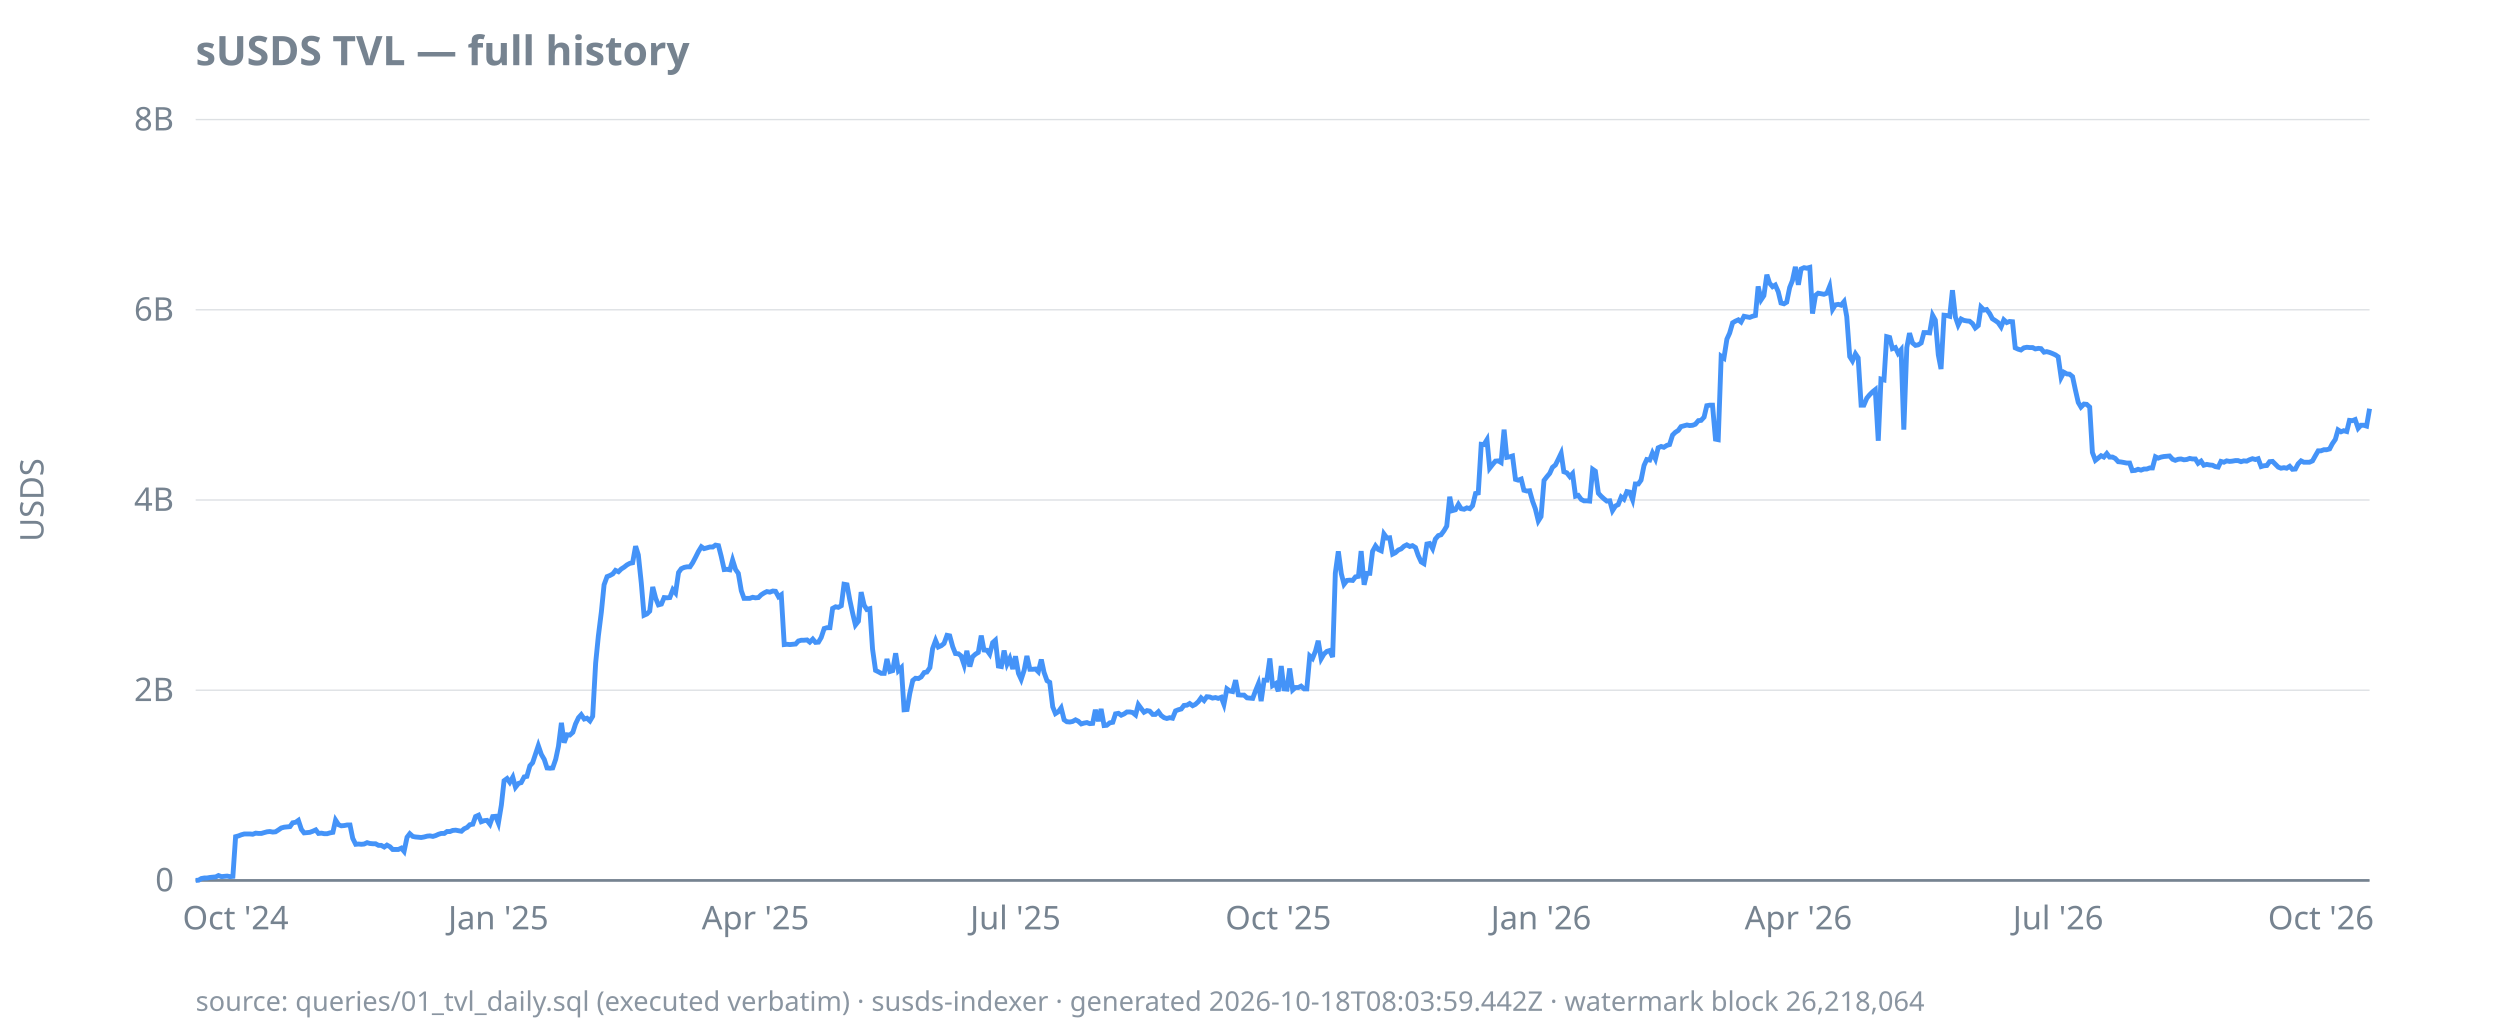
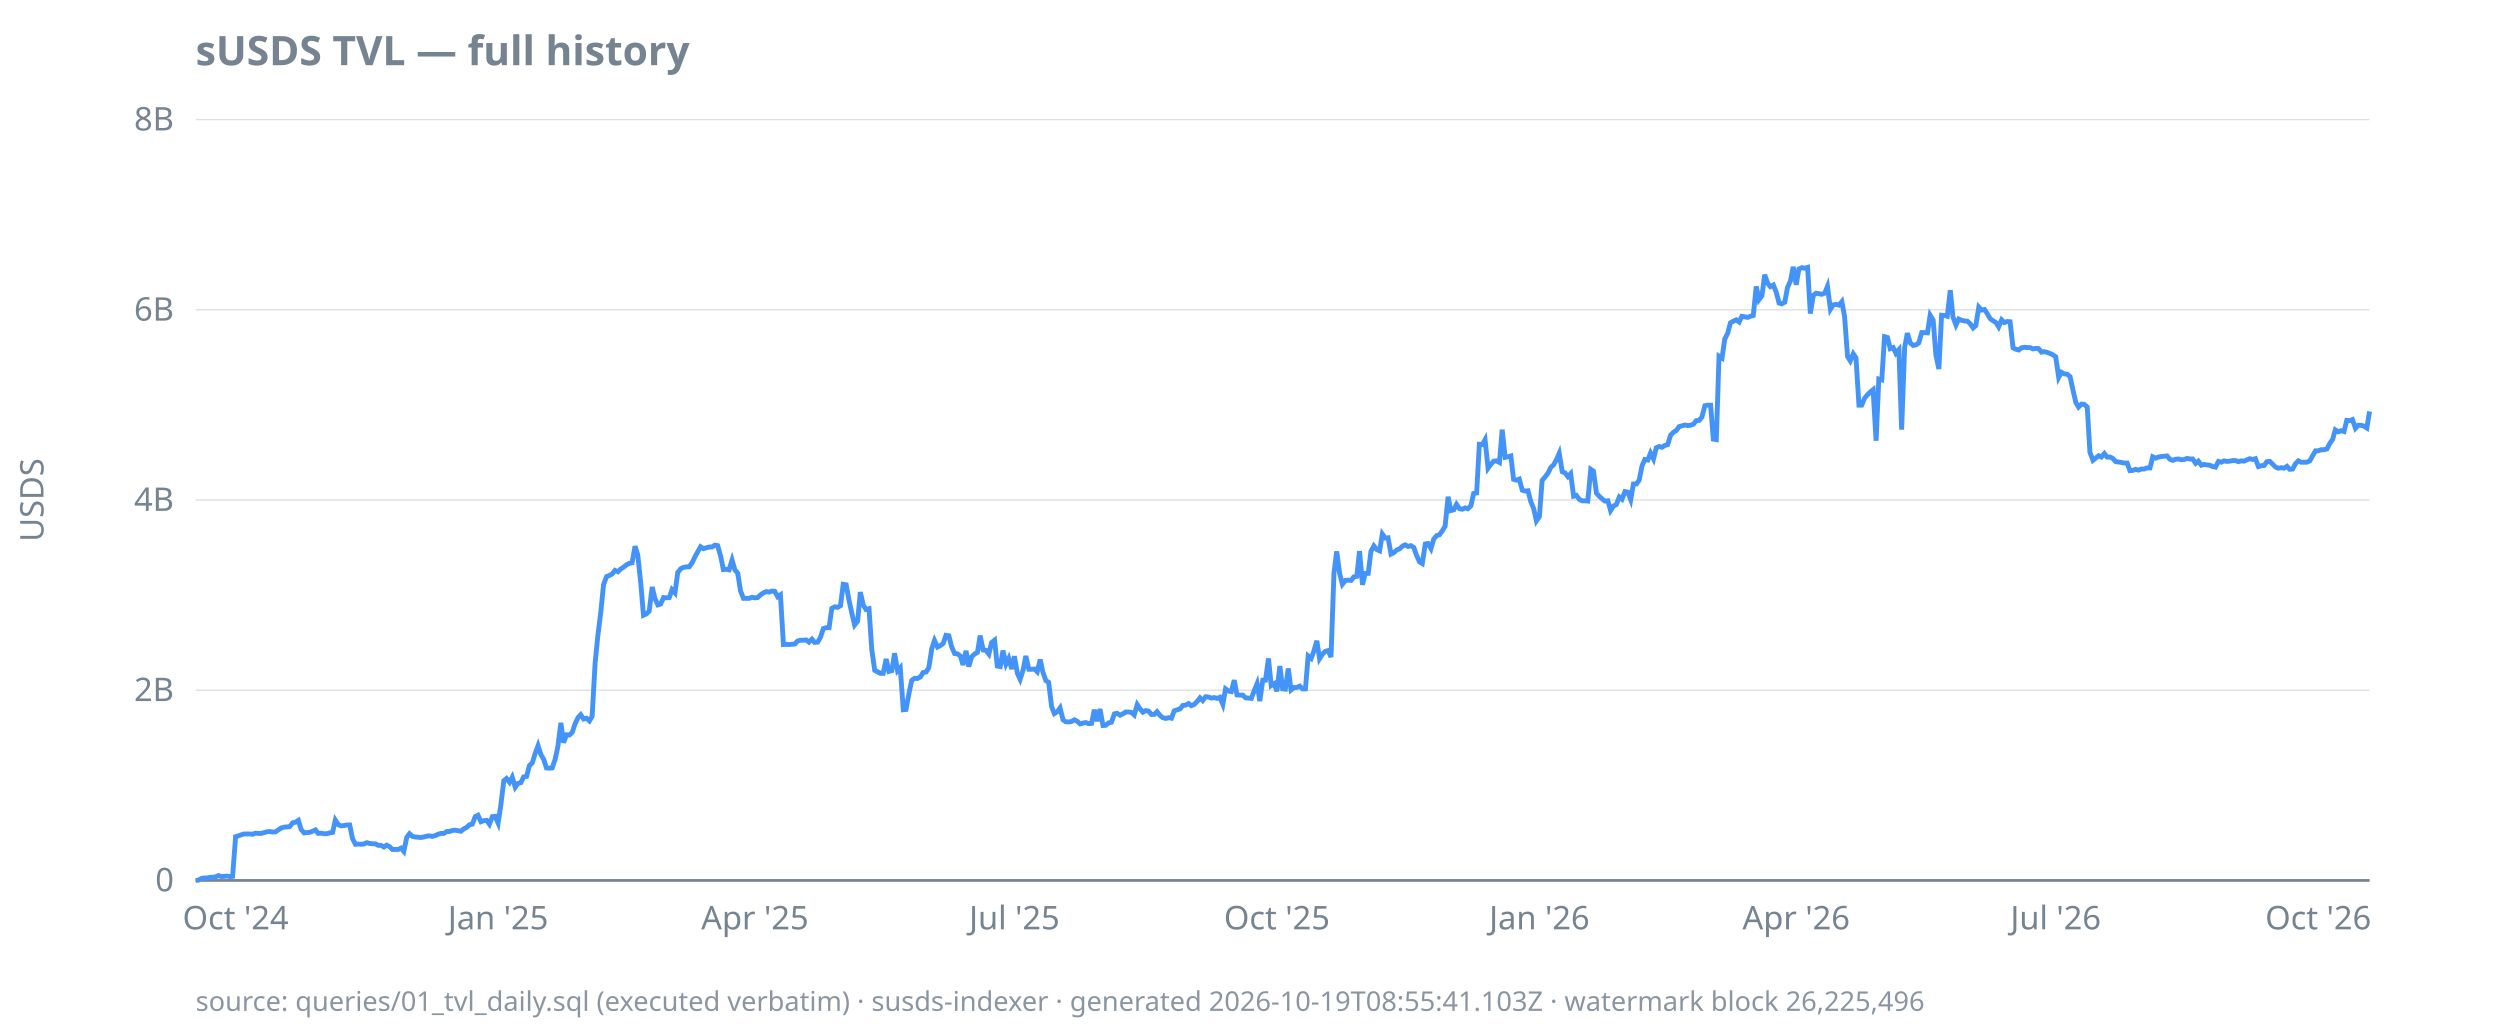
<svg xmlns="http://www.w3.org/2000/svg" width="920" height="380" viewBox="0 0 920 380">
  <style>
  text { font-family: ui-sans-serif, system-ui, sans-serif; font-size: 12px; fill: #768390; }
  .title { font-size: 15px; font-weight: 600; fill: #768390; }
  .footer { font-size: 10px; fill: #768390; opacity: 0.85; }
  .axis { stroke: #768390; stroke-width: 1; }
  .grid { stroke: #768390; stroke-width: 0.5; opacity: 0.25; }
  .line { stroke: #4493f8; stroke-width: 1.8; fill: none; }
  .pos { fill: #3fb950; }
  .neg { fill: #f85149; }
  @media (prefers-color-scheme: dark) {
    text, .title, .footer { fill: #9198a1; }
  }
</style>
  <text class="title" x="72" y="24">sUSDS TVL — full history</text>
  <text transform="rotate(-90)" x="-184" y="16" text-anchor="middle">USDS</text>
  <line class="grid" x1="72" x2="872" y1="324.0" y2="324.0" />
  <line class="grid" x1="72" x2="872" y1="254.0" y2="254.0" />
  <line class="grid" x1="72" x2="872" y1="184.0" y2="184.0" />
  <line class="grid" x1="72" x2="872" y1="114.0" y2="114.0" />
  <line class="grid" x1="72" x2="872" y1="44.0" y2="44.0" />
  <line class="axis" x1="72" x2="872" y1="324.0" y2="324.0" />
  <text x="64" y="328.0" text-anchor="end">0</text>
  <text x="64" y="258.0" text-anchor="end">2B</text>
  <text x="64" y="188.0" text-anchor="end">4B</text>
  <text x="64" y="118.0" text-anchor="end">6B</text>
  <text x="64" y="48.0" text-anchor="end">8B</text>
  <text x="86.7" y="342" text-anchor="middle">Oct '24</text>
-   <text x="183.4" y="342" text-anchor="middle">Jan '25</text>
-   <text x="278.0" y="342" text-anchor="middle">Apr '25</text>
-   <text x="373.7" y="342" text-anchor="middle">Jul '25</text>
-   <text x="470.4" y="342" text-anchor="middle">Oct '25</text>
-   <text x="567.1" y="342" text-anchor="middle">Jan '26</text>
-   <text x="661.8" y="342" text-anchor="middle">Apr '26</text>
-   <text x="757.4" y="342" text-anchor="middle">Jul '26</text>
-   <text x="854.1" y="342" text-anchor="middle">Oct '26</text>
-   <path class="line" d="M72.0,324.0L73.1,323.9L74.1,323.3L75.2,323.1L76.2,323.1L77.3,322.9L78.3,322.8L79.4,322.7L80.4,322.2L81.5,322.6L82.5,322.5L83.6,322.4L84.6,322.6L85.7,322.5L86.7,307.9L87.8,307.6L88.8,307.2L89.9,306.9L90.9,306.9L92.0,306.9L93.0,307.0L94.1,306.6L95.1,306.7L96.2,306.7L97.2,306.4L98.3,306.1L99.3,306.0L100.4,306.2L101.4,306.1L102.5,305.4L103.5,304.7L104.6,304.4L105.6,304.3L106.7,304.2L107.7,302.8L108.8,302.6L109.8,301.9L110.9,305.2L111.9,306.5L113.0,306.4L114.0,306.3L115.1,305.9L116.2,305.4L117.2,306.7L118.3,306.6L119.3,306.8L120.4,306.8L121.4,306.5L122.5,306.3L123.5,301.8L124.6,303.5L125.6,303.9L126.7,303.8L127.7,303.6L128.8,303.6L129.8,308.5L130.9,310.7L131.9,310.6L133.0,310.7L134.0,310.6L135.1,310.1L136.1,310.4L137.2,310.5L138.2,310.5L139.3,311.1L140.3,311.1L141.4,311.7L142.4,311.0L143.5,311.6L144.5,312.6L145.6,312.6L146.6,312.6L147.7,312.1L148.7,313.3L149.8,308.1L150.8,306.8L151.9,307.8L152.9,308.0L154.0,308.1L155.0,308.2L156.1,308.0L157.2,307.7L158.2,307.6L159.3,307.8L160.3,307.5L161.4,307.0L162.4,306.7L163.5,306.7L164.5,306.0L165.6,306.0L166.6,305.6L167.7,305.5L168.7,305.7L169.8,305.9L170.8,305.0L171.9,304.5L172.9,303.5L174.0,303.3L175.0,300.5L176.1,300.0L177.1,302.4L178.2,302.0L179.2,301.9L180.3,303.3L181.3,300.5L182.4,300.4L183.4,302.9L184.5,296.3L185.5,287.3L186.6,286.5L187.6,287.9L188.7,286.0L189.7,289.7L190.8,288.3L191.8,288.0L192.9,285.9L193.9,285.7L195.0,281.8L196.0,280.7L197.1,277.4L198.1,274.4L199.2,277.6L200.3,279.5L201.3,282.6L202.4,282.7L203.4,282.6L204.5,279.4L205.5,274.7L206.6,266.0L207.6,273.3L208.7,270.4L209.7,270.5L210.8,269.5L211.8,266.4L212.9,264.1L213.9,263.0L215.0,264.6L216.0,264.3L217.1,265.3L218.1,263.6L219.2,244.0L220.2,234.0L221.3,225.2L222.3,215.2L223.4,212.2L224.4,211.8L225.5,211.2L226.5,209.9L227.6,210.4L228.6,209.4L229.7,208.7L230.7,207.9L231.8,207.3L232.8,207.1L233.9,201.0L234.9,204.2L236.0,214.6L237.0,226.4L238.1,225.9L239.1,224.9L240.2,216.0L241.3,220.2L242.3,222.6L243.4,222.3L244.4,219.9L245.5,220.0L246.5,219.9L247.6,217.0L248.6,218.2L249.7,210.7L250.7,209.3L251.8,208.8L252.8,208.6L253.9,208.6L254.9,207.1L256.0,205.0L257.0,203.0L258.1,201.2L259.1,201.9L260.2,201.6L261.2,201.3L262.3,201.3L263.3,200.6L264.4,200.8L265.4,204.7L266.5,209.6L267.5,209.5L268.6,209.7L269.6,206.1L270.7,209.6L271.7,211.0L272.8,217.4L273.8,220.2L274.9,220.2L275.9,220.2L277.0,219.8L278.0,220.0L279.1,219.9L280.1,218.9L281.2,218.2L282.2,217.7L283.3,217.9L284.4,217.5L285.4,217.6L286.5,219.6L287.5,218.9L288.6,237.2L289.6,237.1L290.7,237.2L291.7,237.1L292.8,237.0L293.8,235.9L294.9,235.6L295.9,235.6L297.0,235.5L298.0,236.3L299.1,235.2L300.1,236.4L301.2,236.3L302.2,234.6L303.3,231.3L304.3,231.0L305.4,231.0L306.4,223.9L307.5,223.3L308.5,223.5L309.6,222.9L310.6,215.0L311.7,215.2L312.7,220.7L313.8,225.8L314.8,230.0L315.9,228.6L316.9,217.9L318.0,222.7L319.0,224.3L320.1,224.0L321.1,238.9L322.2,246.7L323.2,247.2L324.3,247.8L325.4,247.8L326.4,242.5L327.5,247.1L328.5,246.8L329.6,240.4L330.6,246.8L331.7,245.7L332.7,261.2L333.8,261.1L334.8,255.2L335.9,250.4L336.9,249.6L338.0,249.7L339.0,249.1L340.1,247.5L341.1,247.3L342.2,245.7L343.2,238.7L344.3,235.7L345.3,238.1L346.4,237.6L347.4,236.8L348.5,233.8L349.5,234.0L350.6,238.0L351.6,240.5L352.7,240.6L353.7,241.4L354.8,244.7L355.8,239.5L356.9,245.3L357.9,241.7L359.0,240.7L360.0,240.1L361.1,233.9L362.1,239.2L363.2,239.3L364.2,240.7L365.3,236.5L366.3,235.6L367.4,245.1L368.5,245.3L369.5,239.4L370.6,244.4L371.6,242.3L372.7,246.2L373.7,241.5L374.8,247.8L375.8,250.0L376.9,246.6L377.9,241.4L379.0,246.3L380.0,246.3L381.1,246.2L382.1,247.2L383.2,242.7L384.2,247.4L385.3,250.5L386.3,251.1L387.4,260.1L388.4,262.6L389.5,261.9L390.5,260.5L391.6,264.9L392.6,265.6L393.7,265.7L394.7,265.5L395.8,264.9L396.8,265.4L397.9,266.4L398.9,266.1L400.0,265.9L401.0,266.3L402.1,266.2L403.1,261.2L404.2,265.4L405.2,260.9L406.3,267.0L407.3,266.9L408.4,266.0L409.5,265.8L410.5,262.7L411.6,262.5L412.6,263.2L413.7,262.7L414.7,262.0L415.8,262.0L416.8,262.2L417.9,263.1L418.9,259.3L420.0,260.8L421.0,262.1L422.1,261.5L423.1,261.7L424.2,262.9L425.2,262.9L426.3,261.9L427.3,263.3L428.4,264.1L429.4,264.4L430.5,264.1L431.5,264.3L432.6,261.6L433.6,261.2L434.7,260.9L435.7,259.6L436.8,259.5L437.8,258.9L438.9,259.7L439.9,259.2L441.0,258.2L442.0,256.8L443.1,257.8L444.1,256.4L445.2,256.5L446.2,256.9L447.3,256.7L448.3,257.0L449.4,256.6L450.4,259.2L451.5,253.5L452.6,254.3L453.6,254.5L454.7,250.3L455.7,255.7L456.8,255.8L457.8,255.8L458.9,256.8L459.9,256.9L461.0,257.0L462.0,254.3L463.1,251.6L464.1,258.0L465.2,250.3L466.2,250.3L467.3,242.3L468.3,252.3L469.4,251.6L470.4,254.4L471.5,245.1L472.5,253.5L473.6,253.6L474.6,246.0L475.7,253.9L476.7,253.0L477.8,253.0L478.8,252.5L479.9,253.5L480.9,253.5L482.0,241.4L483.0,242.3L484.1,239.6L485.1,235.8L486.2,242.4L487.2,240.7L488.3,239.7L489.3,239.4L490.4,241.8L491.4,210.9L492.5,202.9L493.6,211.1L494.6,215.0L495.7,213.6L496.7,213.5L497.8,213.6L498.8,212.3L499.9,212.1L500.9,202.8L502.0,215.2L503.0,211.0L504.1,211.0L505.1,202.9L506.2,200.9L507.2,202.2L508.3,202.7L509.3,196.5L510.4,198.0L511.4,197.9L512.5,203.9L513.5,203.4L514.6,202.4L515.6,202.0L516.7,201.0L517.7,200.5L518.8,201.1L519.8,200.8L520.9,201.5L521.9,204.4L523.0,206.8L524.0,207.4L525.1,200.2L526.1,200.0L527.2,201.9L528.2,198.4L529.3,197.1L530.3,196.8L531.4,195.3L532.4,193.6L533.5,182.8L534.5,187.9L535.6,187.6L536.7,185.6L537.7,187.2L538.8,187.4L539.8,186.9L540.9,187.2L541.9,186.1L543.0,181.6L544.0,181.4L545.1,163.5L546.1,163.6L547.2,161.8L548.2,172.3L549.3,170.9L550.3,169.7L551.4,169.6L552.4,170.2L553.5,158.1L554.5,168.3L555.6,168.1L556.6,167.8L557.7,176.4L558.7,176.7L559.8,176.3L560.8,180.4L561.9,180.7L562.9,180.6L564.0,184.5L565.0,187.2L566.1,191.7L567.1,190.1L568.2,176.8L569.2,175.5L570.3,174.2L571.3,172.0L572.4,171.1L573.4,169.1L574.5,166.8L575.5,173.6L576.6,174.0L577.7,175.4L578.7,174.3L579.8,182.6L580.8,182.3L581.9,183.8L582.9,184.3L584.0,184.3L585.0,184.4L586.1,172.7L587.1,173.4L588.2,181.5L589.2,182.6L590.3,183.6L591.3,184.4L592.4,184.3L593.4,187.9L594.5,186.2L595.5,185.7L596.6,182.9L597.6,183.7L598.7,180.9L599.7,181.1L600.8,183.9L601.8,178.1L602.9,178.1L603.9,176.7L605.0,171.3L606.0,169.1L607.1,169.3L608.1,166.7L609.2,168.9L610.2,164.8L611.3,164.3L612.3,164.6L613.4,163.9L614.4,163.6L615.5,160.1L616.5,159.1L617.6,158.4L618.6,157.0L619.7,156.7L620.8,156.4L621.8,156.6L622.9,156.5L623.9,156.1L625.0,154.8L626.0,154.7L627.1,153.5L628.1,149.3L629.2,149.1L630.2,149.1L631.3,161.6L632.3,161.8L633.4,131.1L634.4,131.8L635.5,124.8L636.5,122.6L637.6,118.8L638.6,118.2L639.7,117.7L640.7,118.5L641.8,116.4L642.8,116.6L643.9,116.8L644.9,116.4L646.0,116.1L647.0,105.4L648.1,110.3L649.1,108.8L650.2,101.1L651.2,104.2L652.3,105.5L653.3,104.9L654.4,107.4L655.4,111.5L656.5,111.8L657.5,111.2L658.6,105.8L659.6,103.3L660.7,98.2L661.8,104.8L662.8,99.0L663.9,98.5L664.9,98.7L666.0,98.4L667.0,115.4L668.1,108.7L669.1,107.9L670.2,108.1L671.2,108.3L672.3,107.9L673.3,105.4L674.4,113.8L675.4,112.2L676.5,112.0L677.5,112.3L678.6,111.0L679.6,116.5L680.7,131.2L681.7,132.8L682.8,130.2L683.8,131.7L684.9,149.1L685.9,149.1L687.0,146.5L688.0,145.3L689.1,144.2L690.1,143.4L691.2,162.2L692.2,139.5L693.3,139.8L694.3,123.9L695.4,124.2L696.4,128.3L697.5,127.9L698.5,130.0L699.6,128.7L700.6,158.1L701.7,127.9L702.7,122.6L703.8,126.2L704.9,127.1L705.9,126.9L707.0,126.2L708.0,122.4L709.1,122.4L710.1,122.5L711.2,116.0L712.2,117.8L713.3,130.6L714.3,135.8L715.4,116.0L716.4,116.1L717.5,116.4L718.5,106.8L719.6,116.7L720.6,119.6L721.7,117.4L722.7,117.9L723.8,118.1L724.8,118.2L725.9,119.1L726.9,120.7L728.0,119.8L729.0,113.0L730.1,114.1L731.1,113.9L732.2,115.4L733.2,117.3L734.3,118.0L735.3,118.7L736.4,120.3L737.4,117.7L738.5,118.7L739.5,118.3L740.6,118.4L741.6,128.0L742.7,128.5L743.7,128.8L744.8,128.0L745.9,127.8L746.9,127.9L748.0,127.9L749.0,128.4L750.1,128.2L751.1,128.3L752.2,129.6L753.2,129.4L754.3,129.7L755.3,130.1L756.4,130.6L757.4,131.3L758.5,138.9L759.5,137.0L760.6,137.6L761.6,137.7L762.7,138.6L763.7,143.3L764.8,148.1L765.8,149.8L766.9,148.7L767.9,148.8L769.0,149.8L770.0,166.5L771.1,169.4L772.1,168.6L773.2,167.7L774.2,168.2L775.3,166.9L776.3,168.2L777.4,168.2L778.4,168.7L779.5,169.9L780.5,170.0L781.6,170.2L782.6,170.4L783.7,170.4L784.7,173.2L785.8,173.1L786.8,172.7L787.9,173.0L789.0,172.6L790.0,172.6L791.1,172.2L792.1,172.2L793.2,168.1L794.2,168.6L795.3,168.2L796.3,168.0L797.4,167.9L798.4,167.8L799.5,169.0L800.5,169.4L801.6,169.0L802.6,168.9L803.7,169.2L804.7,169.1L805.8,168.7L806.8,168.9L807.9,168.9L808.9,170.5L810.0,169.7L811.0,171.2L812.1,170.9L813.1,171.1L814.2,171.2L815.2,171.7L816.3,171.9L817.3,169.8L818.4,170.1L819.4,169.6L820.5,169.8L821.5,169.7L822.6,169.5L823.6,169.5L824.7,169.9L825.7,169.6L826.8,169.7L827.8,169.2L828.9,168.8L830.0,169.1L831.0,168.8L832.1,171.7L833.1,171.4L834.2,171.3L835.2,169.9L836.3,169.8L837.3,170.8L838.4,171.9L839.4,172.3L840.5,172.1L841.5,172.3L842.6,171.6L843.6,172.7L844.7,172.6L845.7,170.7L846.8,169.6L847.8,170.1L848.9,170.1L849.9,170.1L851.0,169.6L852.0,167.8L853.1,165.9L854.1,165.9L855.2,165.5L856.2,165.5L857.3,165.2L858.3,163.3L859.4,161.7L860.4,158.2L861.5,158.9L862.5,158.5L863.6,158.8L864.6,154.7L865.7,154.8L866.7,154.4L867.8,157.6L868.8,156.5L869.9,156.5L870.9,156.8L872.0,150.4" />
-   <text class="footer" x="72" y="372">source: queries/01_tvl_daily.sql (executed verbatim) · susds-indexer · generated 2026-10-18T08:03:59.442Z · watermark block 26,218,064</text>
+   <text x="183.3" y="342" text-anchor="middle">Jan '25</text>
+   <text x="277.8" y="342" text-anchor="middle">Apr '25</text>
+   <text x="373.3" y="342" text-anchor="middle">Jul '25</text>
+   <text x="469.9" y="342" text-anchor="middle">Oct '25</text>
+   <text x="566.5" y="342" text-anchor="middle">Jan '26</text>
+   <text x="661.0" y="342" text-anchor="middle">Apr '26</text>
+   <text x="756.5" y="342" text-anchor="middle">Jul '26</text>
+   <text x="853.1" y="342" text-anchor="middle">Oct '26</text>
+   <path class="line" d="M72.0,324.0L73.0,323.9L74.1,323.3L75.1,323.1L76.2,323.1L77.2,322.9L78.3,322.8L79.3,322.7L80.4,322.2L81.4,322.6L82.5,322.5L83.5,322.4L84.6,322.6L85.6,322.5L86.7,307.9L87.7,307.6L88.8,307.2L89.8,306.9L90.9,306.9L91.9,306.9L93.0,307.0L94.0,306.6L95.1,306.7L96.1,306.7L97.2,306.4L98.2,306.1L99.3,306.0L100.3,306.2L101.4,306.1L102.4,305.4L103.5,304.7L104.5,304.4L105.6,304.3L106.6,304.2L107.7,302.8L108.7,302.6L109.8,301.9L110.8,305.2L111.9,306.5L112.9,306.4L114.0,306.3L115.0,305.9L116.1,305.4L117.1,306.7L118.2,306.6L119.2,306.8L120.3,306.8L121.3,306.5L122.4,306.3L123.4,301.8L124.5,303.5L125.5,303.9L126.6,303.8L127.6,303.6L128.7,303.6L129.7,308.5L130.8,310.7L131.8,310.6L132.9,310.7L133.9,310.6L135.0,310.1L136.0,310.4L137.1,310.5L138.1,310.5L139.2,311.1L140.2,311.1L141.3,311.7L142.3,311.0L143.4,311.6L144.4,312.6L145.5,312.6L146.5,312.6L147.6,312.1L148.6,313.3L149.7,308.1L150.7,306.8L151.8,307.8L152.8,308.0L153.9,308.1L154.9,308.2L156.0,308.0L157.0,307.7L158.1,307.6L159.1,307.8L160.2,307.5L161.2,307.0L162.3,306.7L163.3,306.7L164.4,306.0L165.4,306.0L166.5,305.6L167.5,305.5L168.6,305.7L169.6,305.9L170.7,305.0L171.7,304.5L172.8,303.5L173.8,303.3L174.9,300.5L175.9,300.0L177.0,302.4L178.0,302.0L179.1,301.9L180.1,303.3L181.2,300.5L182.2,300.4L183.3,302.9L184.3,296.3L185.4,287.3L186.4,286.5L187.5,287.9L188.5,286.0L189.6,289.7L190.6,288.3L191.7,288.0L192.7,285.9L193.8,285.7L194.8,281.8L195.9,280.7L196.9,277.4L198.0,274.4L199.0,277.6L200.1,279.5L201.1,282.6L202.2,282.7L203.2,282.6L204.3,279.4L205.3,274.7L206.4,266.0L207.4,273.3L208.5,270.4L209.5,270.5L210.6,269.5L211.6,266.4L212.7,264.1L213.7,263.0L214.8,264.6L215.8,264.3L216.9,265.3L217.9,263.6L219.0,244.0L220.0,234.0L221.1,225.2L222.1,215.2L223.2,212.2L224.2,211.8L225.3,211.2L226.3,209.9L227.4,210.4L228.4,209.4L229.5,208.7L230.5,207.9L231.6,207.3L232.6,207.1L233.7,201.0L234.7,204.2L235.8,214.6L236.8,226.4L237.9,225.9L238.9,224.9L240.0,216.0L241.0,220.2L242.1,222.6L243.1,222.3L244.2,219.9L245.2,220.0L246.3,219.9L247.3,217.0L248.4,218.2L249.4,210.7L250.5,209.3L251.5,208.8L252.6,208.6L253.6,208.6L254.7,207.1L255.7,205.0L256.8,203.0L257.8,201.2L258.9,201.9L259.9,201.6L261.0,201.3L262.0,201.3L263.1,200.6L264.1,200.8L265.2,204.7L266.2,209.6L267.3,209.5L268.3,209.7L269.4,206.1L270.4,209.6L271.5,211.0L272.5,217.4L273.6,220.2L274.6,220.2L275.7,220.2L276.7,219.8L277.8,220.0L278.8,219.9L279.9,218.9L280.9,218.2L282.0,217.7L283.0,217.9L284.1,217.5L285.1,217.6L286.2,219.6L287.2,218.9L288.3,237.2L289.3,237.1L290.4,237.2L291.4,237.1L292.5,237.0L293.5,235.9L294.6,235.6L295.6,235.6L296.7,235.5L297.7,236.3L298.8,235.2L299.8,236.4L300.9,236.3L301.9,234.6L303.0,231.3L304.0,231.0L305.1,231.0L306.1,223.9L307.2,223.3L308.2,223.5L309.3,222.9L310.3,215.0L311.4,215.2L312.4,220.7L313.5,225.8L314.5,230.0L315.6,228.6L316.6,217.9L317.7,222.7L318.7,224.3L319.8,224.0L320.8,238.9L321.9,246.7L322.9,247.2L324.0,247.8L325.0,247.8L326.1,242.5L327.1,247.1L328.2,246.8L329.2,240.4L330.3,246.8L331.3,245.7L332.4,261.2L333.4,261.1L334.5,255.2L335.5,250.4L336.6,249.6L337.6,249.7L338.7,249.1L339.7,247.5L340.8,247.3L341.8,245.7L342.9,238.7L343.9,235.7L345.0,238.1L346.0,237.6L347.1,236.8L348.1,233.8L349.2,234.0L350.2,238.0L351.3,240.5L352.3,240.6L353.4,241.4L354.4,244.7L355.5,239.5L356.5,245.3L357.6,241.7L358.6,240.7L359.7,240.1L360.7,233.9L361.8,239.2L362.8,239.3L363.9,240.7L364.9,236.5L366.0,235.6L367.0,245.1L368.1,245.3L369.1,239.4L370.2,244.4L371.2,242.3L372.3,246.2L373.3,241.5L374.4,247.8L375.4,250.0L376.5,246.6L377.5,241.4L378.6,246.3L379.6,246.3L380.7,246.2L381.7,247.2L382.8,242.7L383.8,247.4L384.9,250.5L385.9,251.1L387.0,260.1L388.0,262.6L389.1,261.9L390.1,260.5L391.2,264.9L392.2,265.6L393.3,265.7L394.3,265.5L395.4,264.9L396.4,265.4L397.5,266.4L398.5,266.1L399.6,265.9L400.6,266.3L401.7,266.2L402.7,261.2L403.8,265.4L404.8,260.9L405.9,267.0L406.9,266.9L408.0,266.0L409.0,265.8L410.1,262.7L411.1,262.5L412.2,263.2L413.2,262.7L414.3,262.0L415.3,262.0L416.4,262.2L417.4,263.1L418.5,259.3L419.5,260.8L420.6,262.1L421.6,261.5L422.7,261.7L423.7,262.9L424.8,262.9L425.8,261.9L426.9,263.3L427.9,264.1L429.0,264.4L430.0,264.1L431.1,264.3L432.1,261.6L433.2,261.2L434.2,260.9L435.3,259.6L436.3,259.5L437.4,258.9L438.4,259.7L439.5,259.2L440.5,258.2L441.6,256.8L442.6,257.8L443.7,256.4L444.7,256.5L445.8,256.9L446.8,256.7L447.9,257.0L448.9,256.6L450.0,259.2L451.0,253.5L452.1,254.3L453.1,254.5L454.2,250.3L455.2,255.7L456.3,255.8L457.3,255.8L458.4,256.8L459.4,256.9L460.5,257.0L461.5,254.3L462.6,251.6L463.6,258.0L464.7,250.3L465.7,250.3L466.8,242.3L467.8,252.3L468.9,251.6L469.9,254.4L471.0,245.1L472.0,253.5L473.0,253.6L474.1,246.0L475.1,253.9L476.2,253.0L477.2,253.0L478.3,252.5L479.3,253.5L480.4,253.5L481.4,241.4L482.5,242.3L483.5,239.6L484.6,235.8L485.6,242.4L486.7,240.7L487.7,239.7L488.8,239.4L489.8,241.8L490.9,210.9L491.9,202.9L493.0,211.1L494.0,215.0L495.1,213.6L496.1,213.5L497.2,213.6L498.2,212.3L499.3,212.1L500.3,202.8L501.4,215.2L502.4,211.0L503.5,211.0L504.5,202.9L505.6,200.9L506.6,202.2L507.7,202.7L508.7,196.5L509.8,198.0L510.8,197.9L511.9,203.9L512.9,203.4L514.0,202.4L515.0,202.0L516.1,201.0L517.1,200.5L518.2,201.1L519.2,200.8L520.3,201.5L521.3,204.4L522.4,206.8L523.4,207.4L524.5,200.2L525.5,200.0L526.6,201.9L527.6,198.4L528.7,197.1L529.7,196.8L530.8,195.3L531.8,193.6L532.9,182.8L533.9,187.9L535.0,187.6L536.0,185.6L537.1,187.2L538.1,187.4L539.2,186.9L540.2,187.2L541.3,186.1L542.3,181.6L543.4,181.4L544.4,163.5L545.5,163.6L546.5,161.8L547.6,172.3L548.6,170.9L549.7,169.7L550.7,169.6L551.8,170.2L552.8,158.1L553.9,168.3L554.9,168.1L556.0,167.8L557.0,176.4L558.1,176.7L559.1,176.3L560.2,180.4L561.2,180.7L562.3,180.6L563.3,184.5L564.4,187.2L565.4,191.7L566.5,190.1L567.5,176.8L568.6,175.5L569.6,174.2L570.7,172.0L571.7,171.1L572.8,169.1L573.8,166.8L574.9,173.6L575.9,174.0L577.0,175.4L578.0,174.3L579.1,182.6L580.1,182.3L581.2,183.8L582.2,184.3L583.3,184.3L584.3,184.4L585.4,172.7L586.4,173.4L587.5,181.5L588.5,182.6L589.6,183.6L590.6,184.4L591.7,184.3L592.7,187.9L593.8,186.2L594.8,185.7L595.9,182.9L596.9,183.7L598.0,180.9L599.0,181.1L600.1,183.9L601.1,178.1L602.2,178.1L603.2,176.7L604.3,171.3L605.3,169.1L606.4,169.3L607.4,166.7L608.5,168.9L609.5,164.8L610.6,164.3L611.6,164.6L612.7,163.9L613.7,163.6L614.8,160.1L615.8,159.1L616.9,158.4L617.9,157.0L619.0,156.7L620.0,156.4L621.1,156.6L622.1,156.5L623.2,156.1L624.2,154.8L625.3,154.7L626.3,153.5L627.4,149.3L628.4,149.1L629.5,149.1L630.5,161.6L631.6,161.8L632.6,131.1L633.7,131.8L634.7,124.8L635.8,122.6L636.8,118.8L637.9,118.2L638.9,117.7L640.0,118.5L641.0,116.4L642.1,116.6L643.1,116.8L644.2,116.4L645.2,116.1L646.3,105.4L647.3,110.3L648.4,108.8L649.4,101.1L650.5,104.2L651.5,105.5L652.6,104.9L653.6,107.4L654.7,111.5L655.7,111.8L656.8,111.2L657.8,105.8L658.9,103.3L659.9,98.2L661.0,104.8L662.0,99.0L663.1,98.5L664.1,98.7L665.2,98.4L666.2,115.4L667.3,108.7L668.3,107.9L669.4,108.1L670.4,108.3L671.5,107.9L672.5,105.4L673.6,113.8L674.6,112.2L675.7,112.0L676.7,112.3L677.8,111.0L678.8,116.5L679.9,131.2L680.9,132.8L682.0,130.2L683.0,131.7L684.1,149.1L685.1,149.1L686.2,146.5L687.2,145.3L688.3,144.2L689.3,143.4L690.4,162.2L691.4,139.5L692.5,139.8L693.5,123.9L694.6,124.2L695.6,128.3L696.7,127.9L697.7,130.0L698.8,128.7L699.8,158.1L700.9,127.9L701.9,122.6L703.0,126.2L704.0,127.1L705.1,126.9L706.1,126.2L707.2,122.4L708.2,122.4L709.3,122.5L710.3,116.0L711.4,117.8L712.4,130.6L713.5,135.8L714.5,116.0L715.6,116.1L716.6,116.4L717.7,106.8L718.7,116.7L719.8,119.6L720.8,117.4L721.9,117.9L722.9,118.1L724.0,118.2L725.0,119.1L726.1,120.7L727.1,119.8L728.2,113.0L729.2,114.1L730.3,113.9L731.3,115.4L732.4,117.3L733.4,118.0L734.5,118.7L735.5,120.3L736.6,117.7L737.6,118.7L738.7,118.3L739.7,118.4L740.8,128.0L741.8,128.5L742.9,128.8L743.9,128.0L745.0,127.8L746.0,127.9L747.1,127.9L748.1,128.4L749.2,128.2L750.2,128.3L751.3,129.6L752.3,129.4L753.4,129.7L754.4,130.1L755.5,130.6L756.5,131.3L757.6,138.9L758.6,137.0L759.7,137.6L760.7,137.7L761.8,138.6L762.8,143.3L763.9,148.1L764.9,149.8L766.0,148.7L767.0,148.8L768.1,149.8L769.1,166.5L770.2,169.4L771.2,168.6L772.3,167.7L773.3,168.2L774.4,166.9L775.4,168.2L776.5,168.2L777.5,168.7L778.6,169.9L779.6,170.0L780.7,170.2L781.7,170.4L782.8,170.4L783.8,173.2L784.9,173.1L785.9,172.7L787.0,173.0L788.0,172.6L789.1,172.6L790.1,172.2L791.2,172.2L792.2,168.1L793.3,168.6L794.3,168.2L795.4,168.0L796.4,167.9L797.5,167.8L798.5,169.0L799.6,169.4L800.6,169.0L801.7,168.9L802.7,169.2L803.8,169.1L804.8,168.7L805.9,168.9L806.9,168.9L808.0,170.5L809.0,169.7L810.1,171.2L811.1,170.9L812.2,171.1L813.2,171.2L814.3,171.7L815.3,171.9L816.4,169.8L817.4,170.1L818.5,169.6L819.5,169.8L820.6,169.7L821.6,169.5L822.7,169.5L823.7,169.9L824.8,169.6L825.8,169.7L826.9,169.2L827.9,168.8L829.0,169.1L830.0,168.8L831.1,171.7L832.1,171.4L833.2,171.3L834.2,169.9L835.3,169.8L836.3,170.8L837.4,171.9L838.4,172.3L839.5,172.1L840.5,172.3L841.6,171.6L842.6,172.7L843.7,172.6L844.7,170.7L845.8,169.6L846.8,170.1L847.9,170.1L848.9,170.1L850.0,169.6L851.0,167.8L852.1,165.9L853.1,165.9L854.2,165.5L855.2,165.5L856.3,165.2L857.3,163.3L858.4,161.7L859.4,158.2L860.5,158.9L861.5,158.5L862.6,158.8L863.6,154.7L864.7,154.8L865.7,154.4L866.8,157.6L867.8,156.5L868.9,156.5L869.9,156.8L871.0,157.5L872.0,151.4" />
+   <text class="footer" x="72" y="372">source: queries/01_tvl_daily.sql (executed verbatim) · susds-indexer · generated 2026-10-19T08:55:41.103Z · watermark block 26,225,496</text>
</svg>
